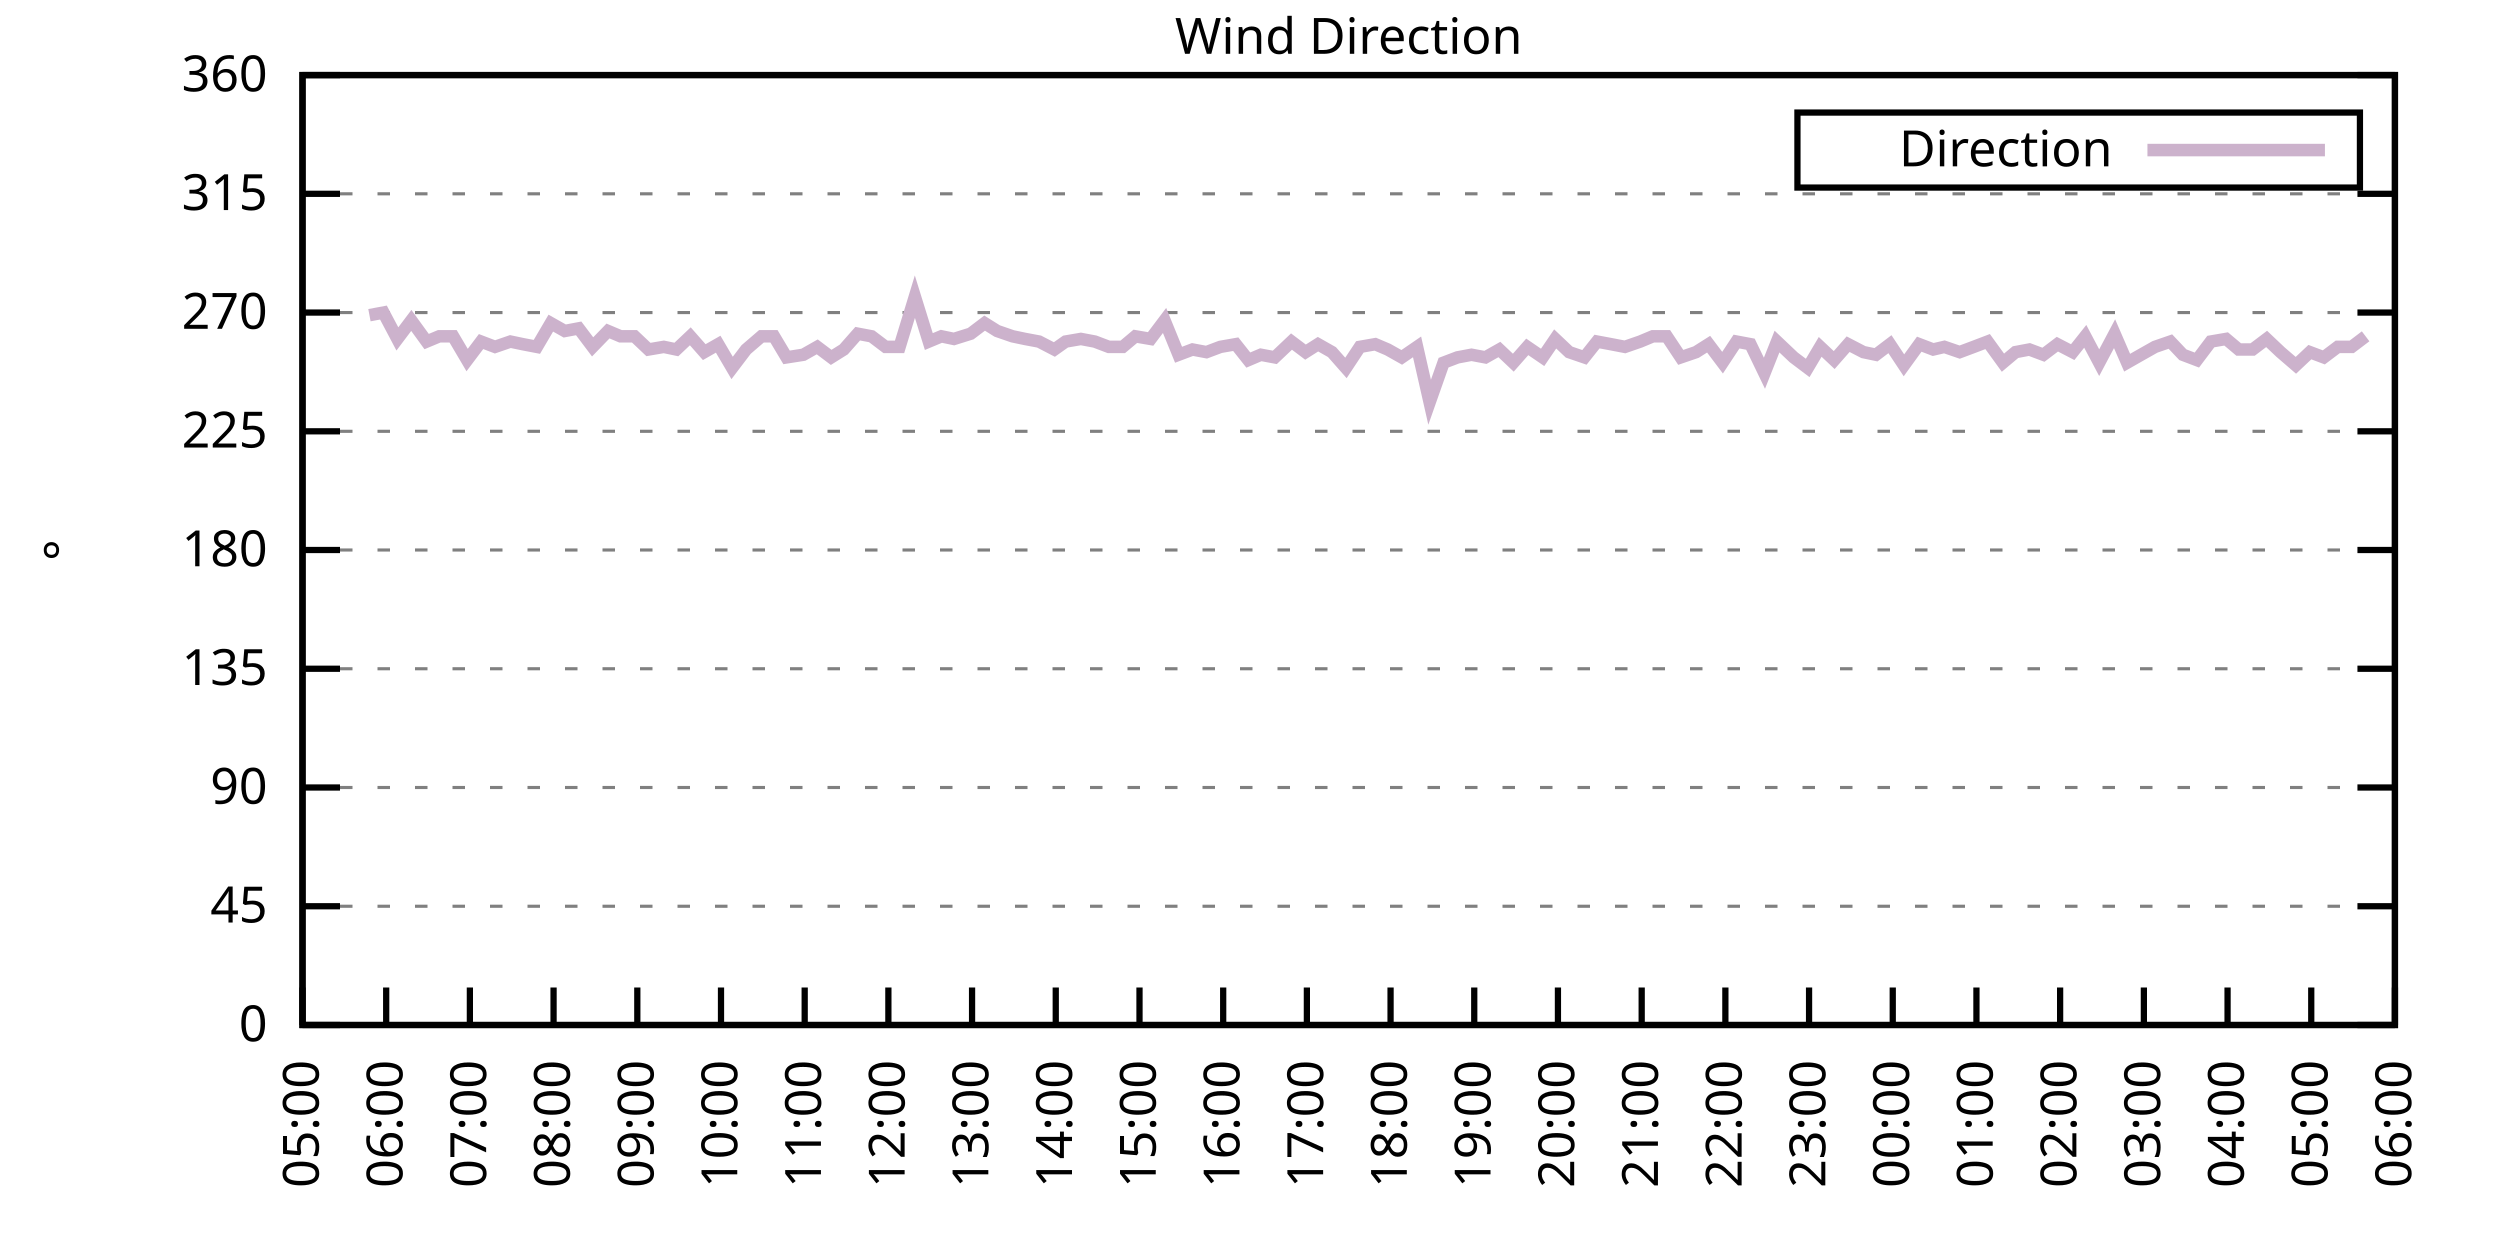
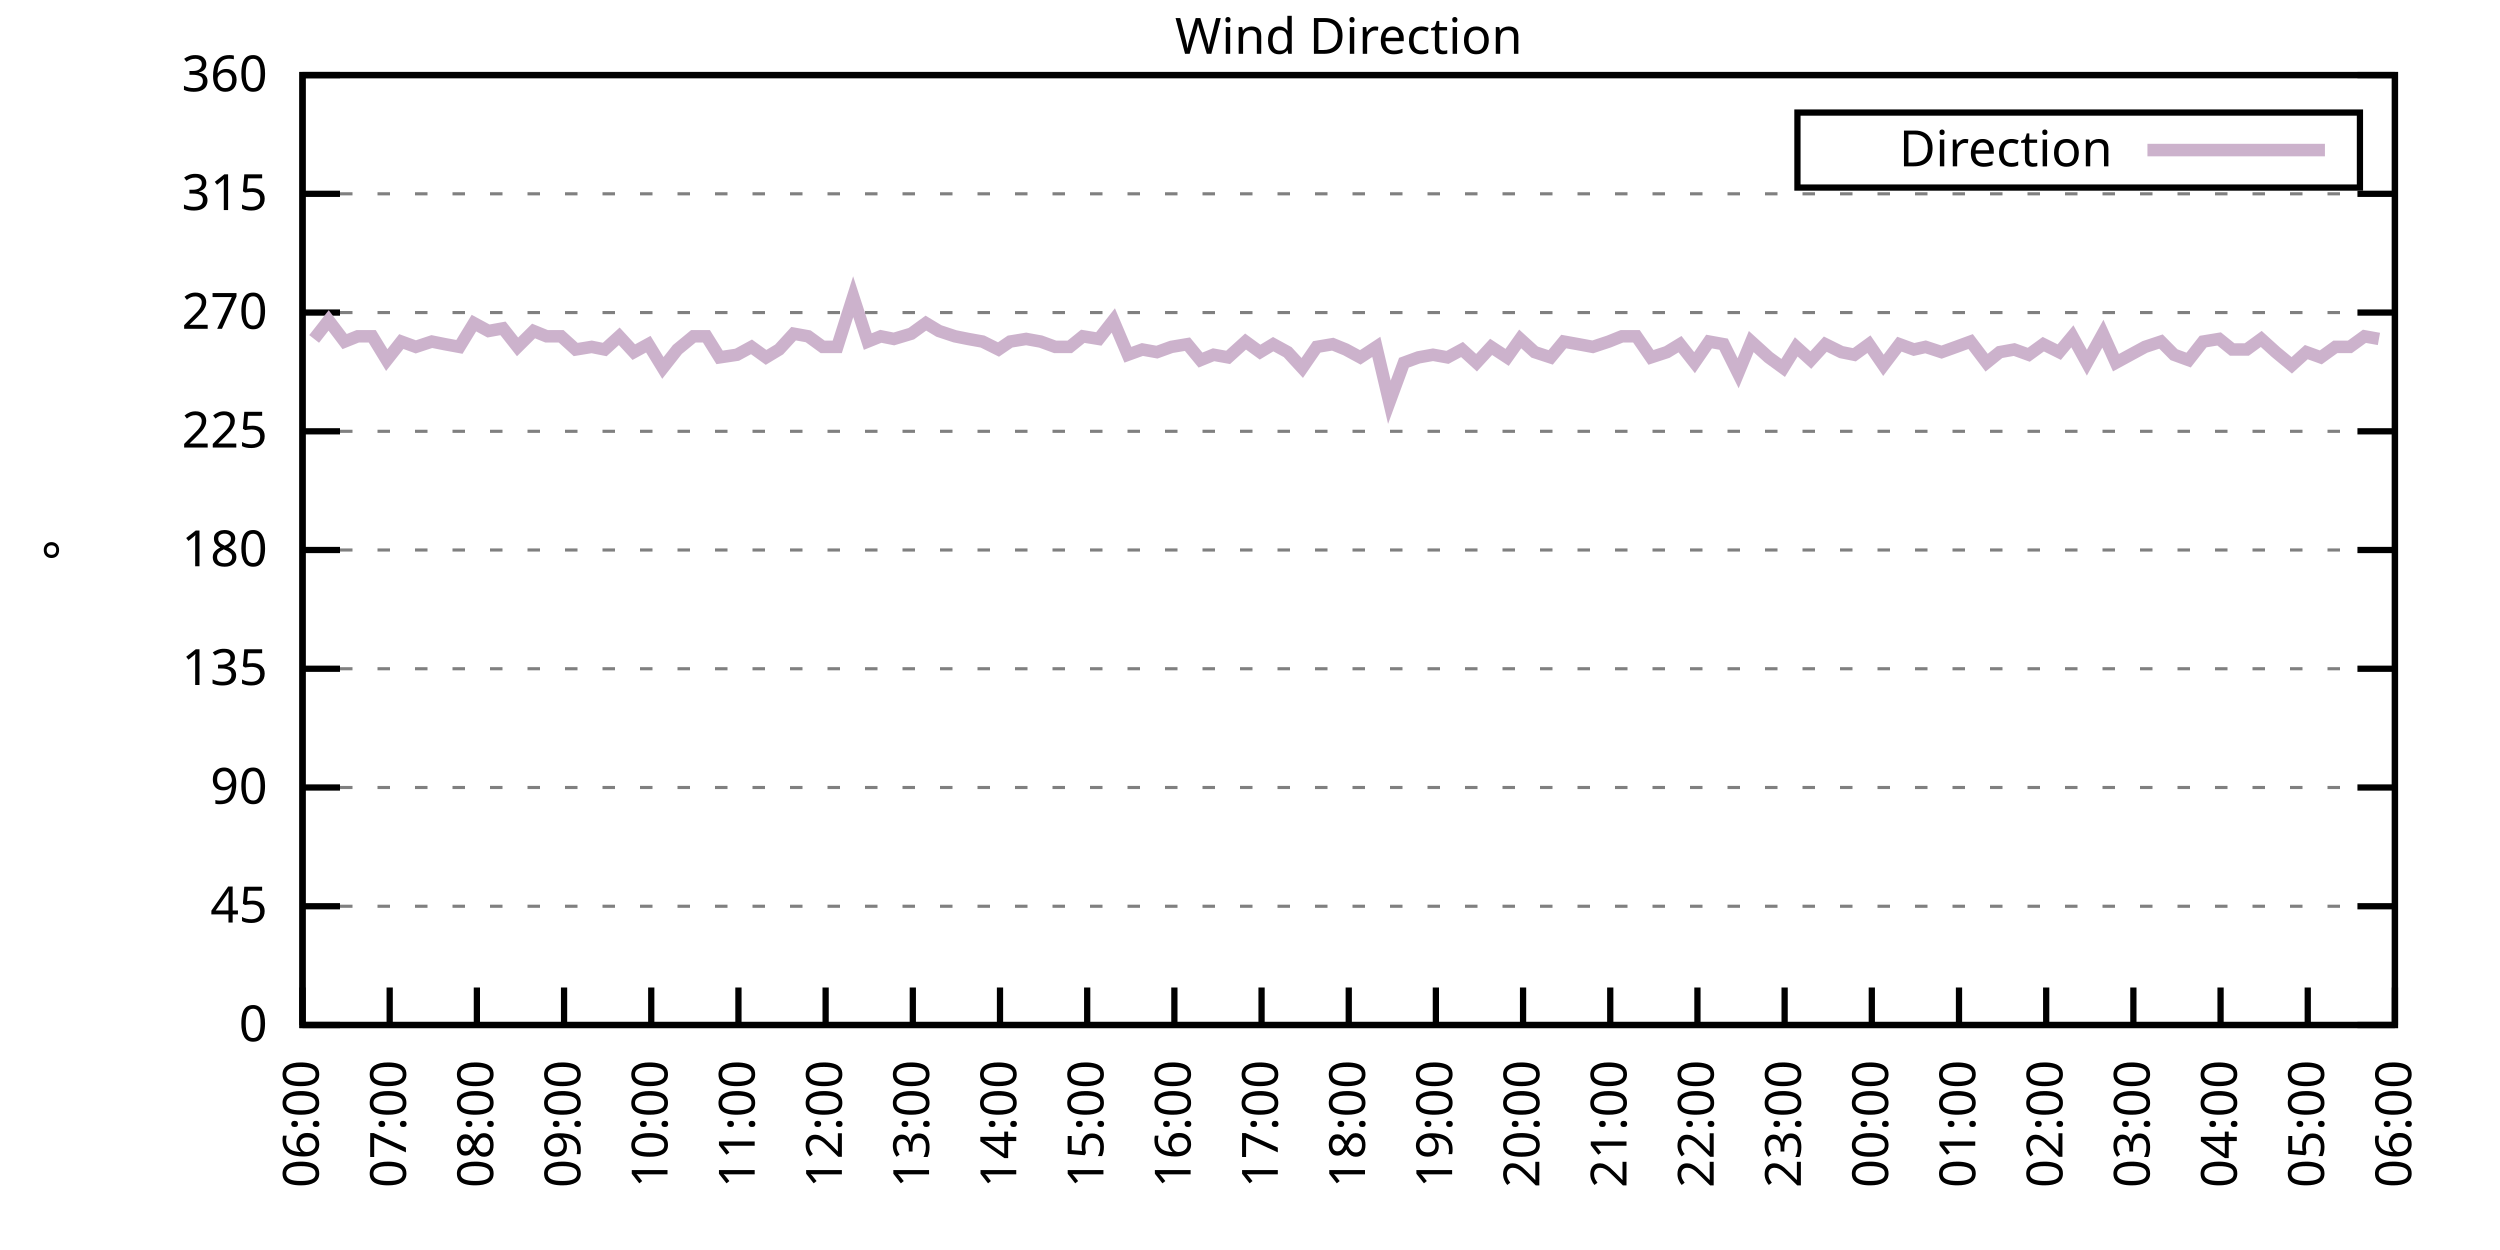
<svg xmlns="http://www.w3.org/2000/svg" xmlns:xlink="http://www.w3.org/1999/xlink" width="400" height="200" viewBox="0 0 400 200">
  <g id="gnuplot_canvas">
    <rect x="0" y="0" width="400" height="200" fill="none" />
    <defs>
      <circle id="gpDot" r="0.5" stroke-width="0.5" stroke="currentColor" />
      <path id="gpPt0" stroke-width="0.333" stroke="currentColor" d="M-1,0 h2 M0,-1 v2" />
      <path id="gpPt1" stroke-width="0.333" stroke="currentColor" d="M-1,-1 L1,1 M1,-1 L-1,1" />
      <path id="gpPt2" stroke-width="0.333" stroke="currentColor" d="M-1,0 L1,0 M0,-1 L0,1 M-1,-1 L1,1 M-1,1 L1,-1" />
      <rect id="gpPt3" stroke-width="0.333" stroke="currentColor" x="-1" y="-1" width="2" height="2" />
      <rect id="gpPt4" stroke-width="0.333" stroke="currentColor" fill="currentColor" x="-1" y="-1" width="2" height="2" />
      <circle id="gpPt5" stroke-width="0.333" stroke="currentColor" cx="0" cy="0" r="1" />
      <use xlink:href="#gpPt5" id="gpPt6" fill="currentColor" stroke="none" />
      <path id="gpPt7" stroke-width="0.333" stroke="currentColor" d="M0,-1.33 L-1.33,0.67 L1.33,0.67 z" />
      <use xlink:href="#gpPt7" id="gpPt8" fill="currentColor" stroke="none" />
      <use xlink:href="#gpPt7" id="gpPt9" stroke="currentColor" transform="rotate(180)" />
      <use xlink:href="#gpPt9" id="gpPt10" fill="currentColor" stroke="none" />
      <use xlink:href="#gpPt3" id="gpPt11" stroke="currentColor" transform="rotate(45)" />
      <use xlink:href="#gpPt11" id="gpPt12" fill="currentColor" stroke="none" />
      <path id="gpPt13" stroke-width="0.333" stroke="currentColor" d="M0,1.330 L1.265,0.411 L0.782,-1.067 L-0.782,-1.076 L-1.265,0.411 z" />
      <use xlink:href="#gpPt13" id="gpPt14" fill="currentColor" stroke="none" />
      <filter id="textbox" filterUnits="objectBoundingBox" x="0" y="0" height="1" width="1">
        <feFlood flood-color="white" flood-opacity="1" result="bgnd" />
        <feComposite in="SourceGraphic" in2="bgnd" operator="atop" />
      </filter>
      <filter id="greybox" filterUnits="objectBoundingBox" x="0" y="0" height="1" width="1">
        <feFlood flood-color="lightgrey" flood-opacity="1" result="grey" />
        <feComposite in="SourceGraphic" in2="grey" operator="atop" />
      </filter>
    </defs>
    <g fill="none" color="white" stroke="currentColor" stroke-width="1.00" stroke-linecap="butt" stroke-linejoin="miter">
</g>
    <g fill="none" color="black" stroke="currentColor" stroke-width="1.00" stroke-linecap="butt" stroke-linejoin="miter">
      <g stroke="none" shape-rendering="crispEdges">
        <polygon fill="rgb(255, 255, 255)" points="48.40,164.00 383.18,164.00 383.18,12.02 48.40,12.02 " />
      </g>
    </g>
    <g fill="none" color="black" stroke="currentColor" stroke-width="1.00" stroke-linecap="butt" stroke-linejoin="miter">
</g>
    <g fill="none" color="black" stroke="black" stroke-width="0.50" stroke-linecap="butt" stroke-linejoin="miter">
</g>
    <g fill="none" color="gray" stroke="currentColor" stroke-width="0.50" stroke-linecap="butt" stroke-linejoin="miter">
      <path stroke="gray" stroke-dasharray="2,4" class="gridline" d="M48.40,164.00 L383.19,164.00  " />
    </g>
    <g fill="none" color="gray" stroke="gray" stroke-width="1.00" stroke-linecap="butt" stroke-linejoin="miter">
</g>
    <g fill="none" color="black" stroke="currentColor" stroke-width="1.00" stroke-linecap="butt" stroke-linejoin="miter">
      <path stroke="black" d="M48.40,164.00 L54.40,164.00 M383.19,164.00 L377.19,164.00  " />
      <g transform="translate(42.80,166.60)" stroke="none" fill="black" font-family="Sans" font-size="8.00" text-anchor="end">
        <text>
          <tspan font-family="Sans"> 0</tspan>
        </text>
      </g>
    </g>
    <g fill="none" color="black" stroke="currentColor" stroke-width="1.00" stroke-linecap="butt" stroke-linejoin="miter">
</g>
    <g fill="none" color="black" stroke="black" stroke-width="0.50" stroke-linecap="butt" stroke-linejoin="miter">
</g>
    <g fill="none" color="gray" stroke="currentColor" stroke-width="0.50" stroke-linecap="butt" stroke-linejoin="miter">
      <path stroke="gray" stroke-dasharray="2,4" class="gridline" d="M48.40,145.00 L383.19,145.00  " />
    </g>
    <g fill="none" color="gray" stroke="gray" stroke-width="1.00" stroke-linecap="butt" stroke-linejoin="miter">
</g>
    <g fill="none" color="black" stroke="currentColor" stroke-width="1.00" stroke-linecap="butt" stroke-linejoin="miter">
      <path stroke="black" d="M48.40,145.00 L54.40,145.00 M383.19,145.00 L377.19,145.00  " />
      <g transform="translate(42.80,147.60)" stroke="none" fill="black" font-family="Sans" font-size="8.00" text-anchor="end">
        <text>
          <tspan font-family="Sans"> 45</tspan>
        </text>
      </g>
    </g>
    <g fill="none" color="black" stroke="currentColor" stroke-width="1.00" stroke-linecap="butt" stroke-linejoin="miter">
</g>
    <g fill="none" color="black" stroke="black" stroke-width="0.50" stroke-linecap="butt" stroke-linejoin="miter">
</g>
    <g fill="none" color="gray" stroke="currentColor" stroke-width="0.50" stroke-linecap="butt" stroke-linejoin="miter">
      <path stroke="gray" stroke-dasharray="2,4" class="gridline" d="M48.40,126.00 L383.19,126.00  " />
    </g>
    <g fill="none" color="gray" stroke="gray" stroke-width="1.00" stroke-linecap="butt" stroke-linejoin="miter">
</g>
    <g fill="none" color="black" stroke="currentColor" stroke-width="1.00" stroke-linecap="butt" stroke-linejoin="miter">
      <path stroke="black" d="M48.40,126.00 L54.40,126.00 M383.19,126.00 L377.19,126.00  " />
      <g transform="translate(42.80,128.60)" stroke="none" fill="black" font-family="Sans" font-size="8.00" text-anchor="end">
        <text>
          <tspan font-family="Sans"> 90</tspan>
        </text>
      </g>
    </g>
    <g fill="none" color="black" stroke="currentColor" stroke-width="1.00" stroke-linecap="butt" stroke-linejoin="miter">
</g>
    <g fill="none" color="black" stroke="black" stroke-width="0.50" stroke-linecap="butt" stroke-linejoin="miter">
</g>
    <g fill="none" color="gray" stroke="currentColor" stroke-width="0.50" stroke-linecap="butt" stroke-linejoin="miter">
      <path stroke="gray" stroke-dasharray="2,4" class="gridline" d="M48.40,107.00 L383.19,107.00  " />
    </g>
    <g fill="none" color="gray" stroke="gray" stroke-width="1.00" stroke-linecap="butt" stroke-linejoin="miter">
</g>
    <g fill="none" color="black" stroke="currentColor" stroke-width="1.00" stroke-linecap="butt" stroke-linejoin="miter">
      <path stroke="black" d="M48.40,107.00 L54.40,107.00 M383.19,107.00 L377.19,107.00  " />
      <g transform="translate(42.80,109.60)" stroke="none" fill="black" font-family="Sans" font-size="8.00" text-anchor="end">
        <text>
          <tspan font-family="Sans"> 135</tspan>
        </text>
      </g>
    </g>
    <g fill="none" color="black" stroke="currentColor" stroke-width="1.00" stroke-linecap="butt" stroke-linejoin="miter">
</g>
    <g fill="none" color="black" stroke="black" stroke-width="0.50" stroke-linecap="butt" stroke-linejoin="miter">
</g>
    <g fill="none" color="gray" stroke="currentColor" stroke-width="0.50" stroke-linecap="butt" stroke-linejoin="miter">
      <path stroke="gray" stroke-dasharray="2,4" class="gridline" d="M48.40,88.00 L383.19,88.00  " />
    </g>
    <g fill="none" color="gray" stroke="gray" stroke-width="1.00" stroke-linecap="butt" stroke-linejoin="miter">
</g>
    <g fill="none" color="black" stroke="currentColor" stroke-width="1.00" stroke-linecap="butt" stroke-linejoin="miter">
      <path stroke="black" d="M48.40,88.00 L54.40,88.00 M383.19,88.00 L377.19,88.00  " />
      <g transform="translate(42.80,90.60)" stroke="none" fill="black" font-family="Sans" font-size="8.00" text-anchor="end">
        <text>
          <tspan font-family="Sans"> 180</tspan>
        </text>
      </g>
    </g>
    <g fill="none" color="black" stroke="currentColor" stroke-width="1.00" stroke-linecap="butt" stroke-linejoin="miter">
</g>
    <g fill="none" color="black" stroke="black" stroke-width="0.50" stroke-linecap="butt" stroke-linejoin="miter">
</g>
    <g fill="none" color="gray" stroke="currentColor" stroke-width="0.50" stroke-linecap="butt" stroke-linejoin="miter">
      <path stroke="gray" stroke-dasharray="2,4" class="gridline" d="M48.40,69.01 L383.19,69.01  " />
    </g>
    <g fill="none" color="gray" stroke="gray" stroke-width="1.00" stroke-linecap="butt" stroke-linejoin="miter">
</g>
    <g fill="none" color="black" stroke="currentColor" stroke-width="1.00" stroke-linecap="butt" stroke-linejoin="miter">
      <path stroke="black" d="M48.40,69.01 L54.40,69.01 M383.19,69.01 L377.19,69.01  " />
      <g transform="translate(42.80,71.61)" stroke="none" fill="black" font-family="Sans" font-size="8.00" text-anchor="end">
        <text>
          <tspan font-family="Sans"> 225</tspan>
        </text>
      </g>
    </g>
    <g fill="none" color="black" stroke="currentColor" stroke-width="1.00" stroke-linecap="butt" stroke-linejoin="miter">
</g>
    <g fill="none" color="black" stroke="black" stroke-width="0.50" stroke-linecap="butt" stroke-linejoin="miter">
</g>
    <g fill="none" color="gray" stroke="currentColor" stroke-width="0.50" stroke-linecap="butt" stroke-linejoin="miter">
      <path stroke="gray" stroke-dasharray="2,4" class="gridline" d="M48.40,50.01 L383.19,50.01  " />
    </g>
    <g fill="none" color="gray" stroke="gray" stroke-width="1.00" stroke-linecap="butt" stroke-linejoin="miter">
</g>
    <g fill="none" color="black" stroke="currentColor" stroke-width="1.00" stroke-linecap="butt" stroke-linejoin="miter">
      <path stroke="black" d="M48.40,50.01 L54.40,50.01 M383.19,50.01 L377.19,50.01  " />
      <g transform="translate(42.80,52.61)" stroke="none" fill="black" font-family="Sans" font-size="8.00" text-anchor="end">
        <text>
          <tspan font-family="Sans"> 270</tspan>
        </text>
      </g>
    </g>
    <g fill="none" color="black" stroke="currentColor" stroke-width="1.00" stroke-linecap="butt" stroke-linejoin="miter">
</g>
    <g fill="none" color="black" stroke="black" stroke-width="0.50" stroke-linecap="butt" stroke-linejoin="miter">
</g>
    <g fill="none" color="gray" stroke="currentColor" stroke-width="0.50" stroke-linecap="butt" stroke-linejoin="miter">
      <path stroke="gray" stroke-dasharray="2,4" class="gridline" d="M48.40,31.01 L383.19,31.01  " />
    </g>
    <g fill="none" color="gray" stroke="gray" stroke-width="1.00" stroke-linecap="butt" stroke-linejoin="miter">
</g>
    <g fill="none" color="black" stroke="currentColor" stroke-width="1.00" stroke-linecap="butt" stroke-linejoin="miter">
      <path stroke="black" d="M48.40,31.01 L54.40,31.01 M383.19,31.01 L377.19,31.01  " />
      <g transform="translate(42.80,33.61)" stroke="none" fill="black" font-family="Sans" font-size="8.00" text-anchor="end">
        <text>
          <tspan font-family="Sans"> 315</tspan>
        </text>
      </g>
    </g>
    <g fill="none" color="black" stroke="currentColor" stroke-width="1.00" stroke-linecap="butt" stroke-linejoin="miter">
</g>
    <g fill="none" color="black" stroke="black" stroke-width="0.50" stroke-linecap="butt" stroke-linejoin="miter">
</g>
    <g fill="none" color="gray" stroke="currentColor" stroke-width="0.50" stroke-linecap="butt" stroke-linejoin="miter">
      <path stroke="gray" stroke-dasharray="2,4" class="gridline" d="M48.40,12.01 L383.19,12.01  " />
    </g>
    <g fill="none" color="gray" stroke="gray" stroke-width="1.00" stroke-linecap="butt" stroke-linejoin="miter">
</g>
    <g fill="none" color="black" stroke="currentColor" stroke-width="1.00" stroke-linecap="butt" stroke-linejoin="miter">
      <path stroke="black" d="M48.40,12.01 L54.40,12.01 M383.19,12.01 L377.19,12.01  " />
      <g transform="translate(42.80,14.61)" stroke="none" fill="black" font-family="Sans" font-size="8.00" text-anchor="end">
        <text>
          <tspan font-family="Sans"> 360</tspan>
        </text>
      </g>
    </g>
    <g fill="none" color="black" stroke="currentColor" stroke-width="1.00" stroke-linecap="butt" stroke-linejoin="miter">
      <path stroke="black" d="M48.40,164.00 L48.40,158.00  " />
      <g transform="translate(51.00,169.60) rotate(270.00)" stroke="none" fill="black" font-family="Sans" font-size="8.00" text-anchor="end">
        <text>
-           <tspan font-family="Sans">05:00</tspan>
-         </text>
-       </g>
-     </g>
-     <g fill="none" color="black" stroke="currentColor" stroke-width="1.00" stroke-linecap="butt" stroke-linejoin="miter">
-       <path stroke="black" d="M61.79,164.00 L61.79,158.00  " />
-       <g transform="translate(64.39,169.60) rotate(270.00)" stroke="none" fill="black" font-family="Sans" font-size="8.00" text-anchor="end">
-         <text>
          <tspan font-family="Sans">06:00</tspan>
        </text>
      </g>
    </g>
    <g fill="none" color="black" stroke="currentColor" stroke-width="1.00" stroke-linecap="butt" stroke-linejoin="miter">
-       <path stroke="black" d="M75.18,164.00 L75.18,158.00  " />
-       <g transform="translate(77.78,169.60) rotate(270.00)" stroke="none" fill="black" font-family="Sans" font-size="8.00" text-anchor="end">
+       <path stroke="black" d="M62.35,164.00 L62.35,158.00  " />
+       <g transform="translate(64.95,169.60) rotate(270.00)" stroke="none" fill="black" font-family="Sans" font-size="8.00" text-anchor="end">
        <text>
          <tspan font-family="Sans">07:00</tspan>
        </text>
      </g>
    </g>
    <g fill="none" color="black" stroke="currentColor" stroke-width="1.00" stroke-linecap="butt" stroke-linejoin="miter">
-       <path stroke="black" d="M88.57,164.00 L88.57,158.00  " />
-       <g transform="translate(91.17,169.60) rotate(270.00)" stroke="none" fill="black" font-family="Sans" font-size="8.00" text-anchor="end">
+       <path stroke="black" d="M76.30,164.00 L76.30,158.00  " />
+       <g transform="translate(78.90,169.60) rotate(270.00)" stroke="none" fill="black" font-family="Sans" font-size="8.00" text-anchor="end">
        <text>
          <tspan font-family="Sans">08:00</tspan>
        </text>
      </g>
    </g>
    <g fill="none" color="black" stroke="currentColor" stroke-width="1.00" stroke-linecap="butt" stroke-linejoin="miter">
-       <path stroke="black" d="M101.97,164.00 L101.97,158.00  " />
-       <g transform="translate(104.57,169.60) rotate(270.00)" stroke="none" fill="black" font-family="Sans" font-size="8.00" text-anchor="end">
+       <path stroke="black" d="M90.25,164.00 L90.25,158.00  " />
+       <g transform="translate(92.85,169.60) rotate(270.00)" stroke="none" fill="black" font-family="Sans" font-size="8.00" text-anchor="end">
        <text>
          <tspan font-family="Sans">09:00</tspan>
        </text>
      </g>
    </g>
    <g fill="none" color="black" stroke="currentColor" stroke-width="1.00" stroke-linecap="butt" stroke-linejoin="miter">
-       <path stroke="black" d="M115.36,164.00 L115.36,158.00  " />
-       <g transform="translate(117.96,169.60) rotate(270.00)" stroke="none" fill="black" font-family="Sans" font-size="8.00" text-anchor="end">
+       <path stroke="black" d="M104.20,164.00 L104.20,158.00  " />
+       <g transform="translate(106.80,169.60) rotate(270.00)" stroke="none" fill="black" font-family="Sans" font-size="8.00" text-anchor="end">
        <text>
          <tspan font-family="Sans">10:00</tspan>
        </text>
      </g>
    </g>
    <g fill="none" color="black" stroke="currentColor" stroke-width="1.00" stroke-linecap="butt" stroke-linejoin="miter">
-       <path stroke="black" d="M128.75,164.00 L128.75,158.00  " />
-       <g transform="translate(131.35,169.60) rotate(270.00)" stroke="none" fill="black" font-family="Sans" font-size="8.00" text-anchor="end">
+       <path stroke="black" d="M118.15,164.00 L118.15,158.00  " />
+       <g transform="translate(120.75,169.60) rotate(270.00)" stroke="none" fill="black" font-family="Sans" font-size="8.00" text-anchor="end">
        <text>
          <tspan font-family="Sans">11:00</tspan>
        </text>
      </g>
    </g>
    <g fill="none" color="black" stroke="currentColor" stroke-width="1.00" stroke-linecap="butt" stroke-linejoin="miter">
-       <path stroke="black" d="M142.14,164.00 L142.14,158.00  " />
-       <g transform="translate(144.74,169.60) rotate(270.00)" stroke="none" fill="black" font-family="Sans" font-size="8.00" text-anchor="end">
+       <path stroke="black" d="M132.10,164.00 L132.10,158.00  " />
+       <g transform="translate(134.70,169.60) rotate(270.00)" stroke="none" fill="black" font-family="Sans" font-size="8.00" text-anchor="end">
        <text>
          <tspan font-family="Sans">12:00</tspan>
        </text>
      </g>
    </g>
    <g fill="none" color="black" stroke="currentColor" stroke-width="1.00" stroke-linecap="butt" stroke-linejoin="miter">
-       <path stroke="black" d="M155.53,164.00 L155.53,158.00  " />
-       <g transform="translate(158.13,169.60) rotate(270.00)" stroke="none" fill="black" font-family="Sans" font-size="8.00" text-anchor="end">
+       <path stroke="black" d="M146.05,164.00 L146.05,158.00  " />
+       <g transform="translate(148.65,169.60) rotate(270.00)" stroke="none" fill="black" font-family="Sans" font-size="8.00" text-anchor="end">
        <text>
          <tspan font-family="Sans">13:00</tspan>
        </text>
      </g>
    </g>
    <g fill="none" color="black" stroke="currentColor" stroke-width="1.00" stroke-linecap="butt" stroke-linejoin="miter">
-       <path stroke="black" d="M168.92,164.00 L168.92,158.00  " />
-       <g transform="translate(171.52,169.60) rotate(270.00)" stroke="none" fill="black" font-family="Sans" font-size="8.00" text-anchor="end">
+       <path stroke="black" d="M160.00,164.00 L160.00,158.00  " />
+       <g transform="translate(162.60,169.60) rotate(270.00)" stroke="none" fill="black" font-family="Sans" font-size="8.00" text-anchor="end">
        <text>
          <tspan font-family="Sans">14:00</tspan>
        </text>
      </g>
    </g>
    <g fill="none" color="black" stroke="currentColor" stroke-width="1.00" stroke-linecap="butt" stroke-linejoin="miter">
-       <path stroke="black" d="M182.32,164.00 L182.32,158.00  " />
-       <g transform="translate(184.92,169.60) rotate(270.00)" stroke="none" fill="black" font-family="Sans" font-size="8.00" text-anchor="end">
+       <path stroke="black" d="M173.95,164.00 L173.95,158.00  " />
+       <g transform="translate(176.55,169.60) rotate(270.00)" stroke="none" fill="black" font-family="Sans" font-size="8.00" text-anchor="end">
        <text>
          <tspan font-family="Sans">15:00</tspan>
        </text>
      </g>
    </g>
    <g fill="none" color="black" stroke="currentColor" stroke-width="1.00" stroke-linecap="butt" stroke-linejoin="miter">
-       <path stroke="black" d="M195.71,164.00 L195.71,158.00  " />
-       <g transform="translate(198.31,169.60) rotate(270.00)" stroke="none" fill="black" font-family="Sans" font-size="8.00" text-anchor="end">
+       <path stroke="black" d="M187.90,164.00 L187.90,158.00  " />
+       <g transform="translate(190.50,169.60) rotate(270.00)" stroke="none" fill="black" font-family="Sans" font-size="8.00" text-anchor="end">
        <text>
          <tspan font-family="Sans">16:00</tspan>
        </text>
      </g>
    </g>
    <g fill="none" color="black" stroke="currentColor" stroke-width="1.00" stroke-linecap="butt" stroke-linejoin="miter">
-       <path stroke="black" d="M209.10,164.00 L209.10,158.00  " />
-       <g transform="translate(211.70,169.60) rotate(270.00)" stroke="none" fill="black" font-family="Sans" font-size="8.00" text-anchor="end">
+       <path stroke="black" d="M201.85,164.00 L201.85,158.00  " />
+       <g transform="translate(204.45,169.60) rotate(270.00)" stroke="none" fill="black" font-family="Sans" font-size="8.00" text-anchor="end">
        <text>
          <tspan font-family="Sans">17:00</tspan>
        </text>
      </g>
    </g>
    <g fill="none" color="black" stroke="currentColor" stroke-width="1.00" stroke-linecap="butt" stroke-linejoin="miter">
-       <path stroke="black" d="M222.49,164.00 L222.49,158.00  " />
-       <g transform="translate(225.09,169.60) rotate(270.00)" stroke="none" fill="black" font-family="Sans" font-size="8.00" text-anchor="end">
+       <path stroke="black" d="M215.80,164.00 L215.80,158.00  " />
+       <g transform="translate(218.40,169.60) rotate(270.00)" stroke="none" fill="black" font-family="Sans" font-size="8.00" text-anchor="end">
        <text>
          <tspan font-family="Sans">18:00</tspan>
        </text>
      </g>
    </g>
    <g fill="none" color="black" stroke="currentColor" stroke-width="1.00" stroke-linecap="butt" stroke-linejoin="miter">
-       <path stroke="black" d="M235.88,164.00 L235.88,158.00  " />
-       <g transform="translate(238.48,169.60) rotate(270.00)" stroke="none" fill="black" font-family="Sans" font-size="8.00" text-anchor="end">
+       <path stroke="black" d="M229.74,164.00 L229.74,158.00  " />
+       <g transform="translate(232.34,169.60) rotate(270.00)" stroke="none" fill="black" font-family="Sans" font-size="8.00" text-anchor="end">
        <text>
          <tspan font-family="Sans">19:00</tspan>
        </text>
      </g>
    </g>
    <g fill="none" color="black" stroke="currentColor" stroke-width="1.00" stroke-linecap="butt" stroke-linejoin="miter">
-       <path stroke="black" d="M249.27,164.00 L249.27,158.00  " />
-       <g transform="translate(251.87,169.60) rotate(270.00)" stroke="none" fill="black" font-family="Sans" font-size="8.00" text-anchor="end">
+       <path stroke="black" d="M243.69,164.00 L243.69,158.00  " />
+       <g transform="translate(246.29,169.60) rotate(270.00)" stroke="none" fill="black" font-family="Sans" font-size="8.00" text-anchor="end">
        <text>
          <tspan font-family="Sans">20:00</tspan>
        </text>
      </g>
    </g>
    <g fill="none" color="black" stroke="currentColor" stroke-width="1.00" stroke-linecap="butt" stroke-linejoin="miter">
-       <path stroke="black" d="M262.67,164.00 L262.67,158.00  " />
-       <g transform="translate(265.27,169.60) rotate(270.00)" stroke="none" fill="black" font-family="Sans" font-size="8.00" text-anchor="end">
+       <path stroke="black" d="M257.64,164.00 L257.64,158.00  " />
+       <g transform="translate(260.24,169.60) rotate(270.00)" stroke="none" fill="black" font-family="Sans" font-size="8.00" text-anchor="end">
        <text>
          <tspan font-family="Sans">21:00</tspan>
        </text>
      </g>
    </g>
    <g fill="none" color="black" stroke="currentColor" stroke-width="1.00" stroke-linecap="butt" stroke-linejoin="miter">
-       <path stroke="black" d="M276.06,164.00 L276.06,158.00  " />
-       <g transform="translate(278.66,169.60) rotate(270.00)" stroke="none" fill="black" font-family="Sans" font-size="8.00" text-anchor="end">
+       <path stroke="black" d="M271.59,164.00 L271.59,158.00  " />
+       <g transform="translate(274.19,169.60) rotate(270.00)" stroke="none" fill="black" font-family="Sans" font-size="8.00" text-anchor="end">
        <text>
          <tspan font-family="Sans">22:00</tspan>
        </text>
      </g>
    </g>
    <g fill="none" color="black" stroke="currentColor" stroke-width="1.00" stroke-linecap="butt" stroke-linejoin="miter">
-       <path stroke="black" d="M289.45,164.00 L289.45,158.00  " />
-       <g transform="translate(292.05,169.60) rotate(270.00)" stroke="none" fill="black" font-family="Sans" font-size="8.00" text-anchor="end">
+       <path stroke="black" d="M285.54,164.00 L285.54,158.00  " />
+       <g transform="translate(288.14,169.60) rotate(270.00)" stroke="none" fill="black" font-family="Sans" font-size="8.00" text-anchor="end">
        <text>
          <tspan font-family="Sans">23:00</tspan>
        </text>
      </g>
    </g>
    <g fill="none" color="black" stroke="currentColor" stroke-width="1.00" stroke-linecap="butt" stroke-linejoin="miter">
-       <path stroke="black" d="M302.84,164.00 L302.84,158.00  " />
-       <g transform="translate(305.44,169.60) rotate(270.00)" stroke="none" fill="black" font-family="Sans" font-size="8.00" text-anchor="end">
+       <path stroke="black" d="M299.49,164.00 L299.49,158.00  " />
+       <g transform="translate(302.09,169.60) rotate(270.00)" stroke="none" fill="black" font-family="Sans" font-size="8.00" text-anchor="end">
        <text>
          <tspan font-family="Sans">00:00</tspan>
        </text>
      </g>
    </g>
    <g fill="none" color="black" stroke="currentColor" stroke-width="1.00" stroke-linecap="butt" stroke-linejoin="miter">
-       <path stroke="black" d="M316.23,164.00 L316.23,158.00  " />
-       <g transform="translate(318.83,169.60) rotate(270.00)" stroke="none" fill="black" font-family="Sans" font-size="8.00" text-anchor="end">
+       <path stroke="black" d="M313.44,164.00 L313.44,158.00  " />
+       <g transform="translate(316.04,169.60) rotate(270.00)" stroke="none" fill="black" font-family="Sans" font-size="8.00" text-anchor="end">
        <text>
          <tspan font-family="Sans">01:00</tspan>
        </text>
      </g>
    </g>
    <g fill="none" color="black" stroke="currentColor" stroke-width="1.00" stroke-linecap="butt" stroke-linejoin="miter">
-       <path stroke="black" d="M329.62,164.00 L329.62,158.00  " />
-       <g transform="translate(332.22,169.60) rotate(270.00)" stroke="none" fill="black" font-family="Sans" font-size="8.00" text-anchor="end">
+       <path stroke="black" d="M327.39,164.00 L327.39,158.00  " />
+       <g transform="translate(329.99,169.60) rotate(270.00)" stroke="none" fill="black" font-family="Sans" font-size="8.00" text-anchor="end">
        <text>
          <tspan font-family="Sans">02:00</tspan>
        </text>
      </g>
    </g>
    <g fill="none" color="black" stroke="currentColor" stroke-width="1.00" stroke-linecap="butt" stroke-linejoin="miter">
-       <path stroke="black" d="M343.02,164.00 L343.02,158.00  " />
-       <g transform="translate(345.62,169.60) rotate(270.00)" stroke="none" fill="black" font-family="Sans" font-size="8.00" text-anchor="end">
+       <path stroke="black" d="M341.34,164.00 L341.34,158.00  " />
+       <g transform="translate(343.94,169.60) rotate(270.00)" stroke="none" fill="black" font-family="Sans" font-size="8.00" text-anchor="end">
        <text>
          <tspan font-family="Sans">03:00</tspan>
        </text>
      </g>
    </g>
    <g fill="none" color="black" stroke="currentColor" stroke-width="1.00" stroke-linecap="butt" stroke-linejoin="miter">
-       <path stroke="black" d="M356.41,164.00 L356.41,158.00  " />
-       <g transform="translate(359.01,169.60) rotate(270.00)" stroke="none" fill="black" font-family="Sans" font-size="8.00" text-anchor="end">
+       <path stroke="black" d="M355.29,164.00 L355.29,158.00  " />
+       <g transform="translate(357.89,169.60) rotate(270.00)" stroke="none" fill="black" font-family="Sans" font-size="8.00" text-anchor="end">
        <text>
          <tspan font-family="Sans">04:00</tspan>
        </text>
      </g>
    </g>
    <g fill="none" color="black" stroke="currentColor" stroke-width="1.00" stroke-linecap="butt" stroke-linejoin="miter">
-       <path stroke="black" d="M369.80,164.00 L369.80,158.00  " />
-       <g transform="translate(372.40,169.60) rotate(270.00)" stroke="none" fill="black" font-family="Sans" font-size="8.00" text-anchor="end">
+       <path stroke="black" d="M369.24,164.00 L369.24,158.00  " />
+       <g transform="translate(371.84,169.60) rotate(270.00)" stroke="none" fill="black" font-family="Sans" font-size="8.00" text-anchor="end">
        <text>
          <tspan font-family="Sans">05:00</tspan>
        </text>
      </g>
    </g>
    <g fill="none" color="black" stroke="currentColor" stroke-width="1.00" stroke-linecap="butt" stroke-linejoin="miter">
      <path stroke="black" d="M383.19,164.00 L383.19,158.00  " />
      <g transform="translate(385.79,169.60) rotate(270.00)" stroke="none" fill="black" font-family="Sans" font-size="8.00" text-anchor="end">
        <text>
          <tspan font-family="Sans">06:00</tspan>
        </text>
      </g>
    </g>
    <g fill="none" color="black" stroke="currentColor" stroke-width="1.00" stroke-linecap="butt" stroke-linejoin="miter">
</g>
    <g fill="none" color="black" stroke="currentColor" stroke-width="1.00" stroke-linecap="butt" stroke-linejoin="miter">
      <path stroke="black" d="M48.40,12.01 L48.40,164.00 L383.19,164.00 L383.19,12.01 L48.40,12.01 Z  " />
    </g>
    <g fill="none" color="black" stroke="currentColor" stroke-width="1.00" stroke-linecap="butt" stroke-linejoin="miter">
</g>
    <g fill="none" color="black" stroke="currentColor" stroke-width="1.00" stroke-linecap="butt" stroke-linejoin="miter">
      <path stroke="black" d="M287.59,30.01 L287.59,18.01 L377.59,18.01 L377.59,30.01 L287.59,30.01 Z  " />
    </g>
    <g id="Wind_direction_plot_1">
      <g fill="none" color="white" stroke="black" stroke-width="2.00" stroke-linecap="butt" stroke-linejoin="miter">
</g>
      <g fill="none" color="black" stroke="currentColor" stroke-width="2.00" stroke-linecap="butt" stroke-linejoin="miter">
        <g transform="translate(337.99,26.61)" stroke="none" fill="black" font-family="Sans" font-size="8.00" text-anchor="end">
          <text>
            <tspan font-family="Sans">Direction</tspan>
          </text>
        </g>
      </g>
      <g fill="none" color="black" stroke="currentColor" stroke-width="2.00" stroke-linecap="butt" stroke-linejoin="miter">
-         <path stroke="rgb(204, 178, 204)" d="M343.59,24.01 L371.99,24.01 M59.11,50.43 L61.35,50.01 L63.58,54.23 L65.81,51.27 L68.26,54.65 L70.27,53.81   L72.50,53.81 L74.74,57.61 L76.97,54.65 L79.20,55.50 L81.66,54.65 L83.66,55.07 L85.90,55.50 L88.13,51.70   L90.36,52.96 L92.59,52.54 L94.82,55.50 L97.28,52.96 L99.29,53.81 L101.52,53.81 L103.75,55.92 L106.21,55.50   L108.22,55.92 L110.45,53.81 L112.68,56.34 L114.91,55.07 L117.14,58.87 L119.38,55.92 L121.83,53.81 L123.84,53.81   L125.85,57.18 L128.53,56.76 L130.76,55.50 L132.99,57.18 L135.00,55.92 L137.23,53.39 L139.46,53.81 L141.69,55.50   L143.93,55.50 L146.38,47.47 L148.61,54.65 L150.62,53.81 L152.63,54.23 L155.31,53.39 L157.54,51.70 L159.55,52.96   L162.01,53.81 L164.01,54.23 L166.25,54.65 L168.70,55.92 L170.49,54.65 L172.94,54.23 L175.17,54.65 L177.41,55.50   L179.64,55.50 L181.65,53.81 L184.10,54.23 L186.33,51.27 L188.57,56.76 L190.80,55.92 L193.03,56.34 L195.26,55.50   L197.72,55.07 L199.73,57.61 L201.73,56.76 L203.97,57.18 L206.64,54.65 L208.88,56.34 L210.88,55.07 L213.12,56.34   L215.35,58.87 L217.58,55.50 L220.04,55.07 L222.04,55.92 L224.28,57.18 L226.73,55.50 L228.74,64.36 L230.97,58.03   L233.20,57.18 L235.44,56.76 L237.67,57.18 L239.90,55.92 L242.13,58.03 L244.36,55.50 L246.82,57.18 L248.83,54.23   L251.06,56.34 L253.51,57.18 L255.52,54.65 L257.76,55.07 L259.99,55.50 L262.44,54.65 L264.45,53.81 L266.68,53.81   L268.92,57.18 L271.37,56.34 L273.38,55.07 L275.61,58.03 L277.84,54.65 L280.07,55.07 L282.31,59.72 L284.32,54.65   L286.99,57.18 L289.23,58.87 L291.23,55.50 L293.47,57.61 L295.70,55.07 L298.15,56.34 L300.16,56.76 L302.39,55.07   L304.63,58.45 L307.08,55.07 L309.31,55.92 L311.10,55.50 L313.55,56.34 L315.79,55.50 L318.02,54.65 L320.47,58.03   L322.48,56.34 L324.71,55.92 L326.95,56.76 L329.18,55.07 L331.63,56.34 L333.64,53.81 L335.87,58.03 L338.33,53.39   L340.34,58.03 L342.57,56.76 L344.80,55.50 L347.26,54.65 L349.26,56.76 L351.50,57.61 L353.73,54.65 L356.18,54.23   L358.19,55.92 L360.42,55.92 L362.66,54.23 L364.89,56.34 L367.34,58.45 L369.58,56.34 L371.81,57.18 L374.04,55.50   L376.27,55.50 L378.50,53.81  " />
+         <path stroke="rgb(204, 178, 204)" d="M343.59,24.01 L371.99,24.01 M50.26,54.23 L52.58,51.27 L55.14,54.65 L57.23,53.81 L59.56,53.81 L61.88,57.61   L64.21,54.65 L66.53,55.50 L69.09,54.65 L71.18,55.07 L73.51,55.50 L75.83,51.70 L78.16,52.96 L80.48,52.54   L82.81,55.50 L85.37,52.96 L87.46,53.81 L89.78,53.81 L92.11,55.92 L94.67,55.50 L96.76,55.92 L99.08,53.81   L101.41,56.34 L103.73,55.07 L106.06,58.87 L108.38,55.92 L110.94,53.81 L113.03,53.81 L115.13,57.18 L117.92,56.76   L120.24,55.50 L122.57,57.18 L124.66,55.92 L126.98,53.39 L129.31,53.81 L131.63,55.50 L133.96,55.50 L136.51,47.47   L138.84,54.65 L140.93,53.81 L143.02,54.23 L145.81,53.39 L148.14,51.70 L150.23,52.96 L152.79,53.81 L154.88,54.23   L157.21,54.65 L159.76,55.92 L161.62,54.65 L164.18,54.23 L166.51,54.65 L168.83,55.50 L171.16,55.50 L173.25,53.81   L175.81,54.23 L178.13,51.27 L180.46,56.76 L182.78,55.92 L185.11,56.34 L187.43,55.50 L189.99,55.07 L192.08,57.61   L194.17,56.76 L196.50,57.18 L199.29,54.65 L201.61,56.34 L203.71,55.07 L206.03,56.34 L208.36,58.87 L210.68,55.50   L213.24,55.07 L215.33,55.92 L217.65,57.18 L220.21,55.50 L222.30,64.36 L224.63,58.03 L226.95,57.18 L229.28,56.76   L231.60,57.18 L233.93,55.92 L236.25,58.03 L238.58,55.50 L241.14,57.18 L243.23,54.23 L245.55,56.34 L248.11,57.18   L250.20,54.65 L252.53,55.07 L254.85,55.50 L257.41,54.65 L259.50,53.81 L261.83,53.81 L264.15,57.18 L266.71,56.34   L268.80,55.07 L271.13,58.03 L273.45,54.65 L275.78,55.07 L278.10,59.72 L280.20,54.65 L282.99,57.18 L285.31,58.87   L287.40,55.50 L289.73,57.61 L292.05,55.07 L294.61,56.34 L296.70,56.76 L299.03,55.07 L301.35,58.45 L303.91,55.07   L306.23,55.92 L308.09,55.50 L310.65,56.34 L312.98,55.50 L315.30,54.65 L317.86,58.03 L319.95,56.34 L322.28,55.92   L324.60,56.76 L326.93,55.07 L329.48,56.34 L331.58,53.81 L333.90,58.03 L336.46,53.39 L338.55,58.03 L340.88,56.76   L343.20,55.50 L345.76,54.65 L347.85,56.76 L350.18,57.61 L352.50,54.65 L355.06,54.23 L357.15,55.92 L359.48,55.92   L361.80,54.23 L364.13,56.34 L366.68,58.45 L369.01,56.34 L371.33,57.18 L373.66,55.50 L375.98,55.50 L378.31,53.81   L380.63,54.23  " />
      </g>
    </g>
    <g fill="none" color="black" stroke="currentColor" stroke-width="2.00" stroke-linecap="butt" stroke-linejoin="miter">
</g>
    <g fill="none" color="black" stroke="black" stroke-width="1.00" stroke-linecap="butt" stroke-linejoin="miter">
</g>
    <g fill="none" color="black" stroke="currentColor" stroke-width="1.00" stroke-linecap="butt" stroke-linejoin="miter">
      <path stroke="black" d="M48.40,12.01 L48.40,164.00 L383.19,164.00 L383.19,12.01 L48.40,12.01 Z  " />
      <g transform="translate(12.80,88.01) rotate(270.00)" stroke="none" fill="black" font-family="Sans" font-size="8.00" text-anchor="middle">
        <text>
          <tspan font-family="Sans">°</tspan>
        </text>
      </g>
    </g>
    <g fill="none" color="black" stroke="currentColor" stroke-width="1.00" stroke-linecap="butt" stroke-linejoin="miter">
</g>
    <g fill="none" color="black" stroke="currentColor" stroke-width="1.00" stroke-linecap="butt" stroke-linejoin="miter">
      <g transform="translate(215.79,8.61)" stroke="none" fill="black" font-family="Sans" font-size="8.00" text-anchor="middle">
        <text>
          <tspan font-family="Sans">Wind Direction</tspan>
        </text>
      </g>
    </g>
    <g fill="none" color="black" stroke="currentColor" stroke-width="1.00" stroke-linecap="butt" stroke-linejoin="miter">
</g>
  </g>
</svg>
